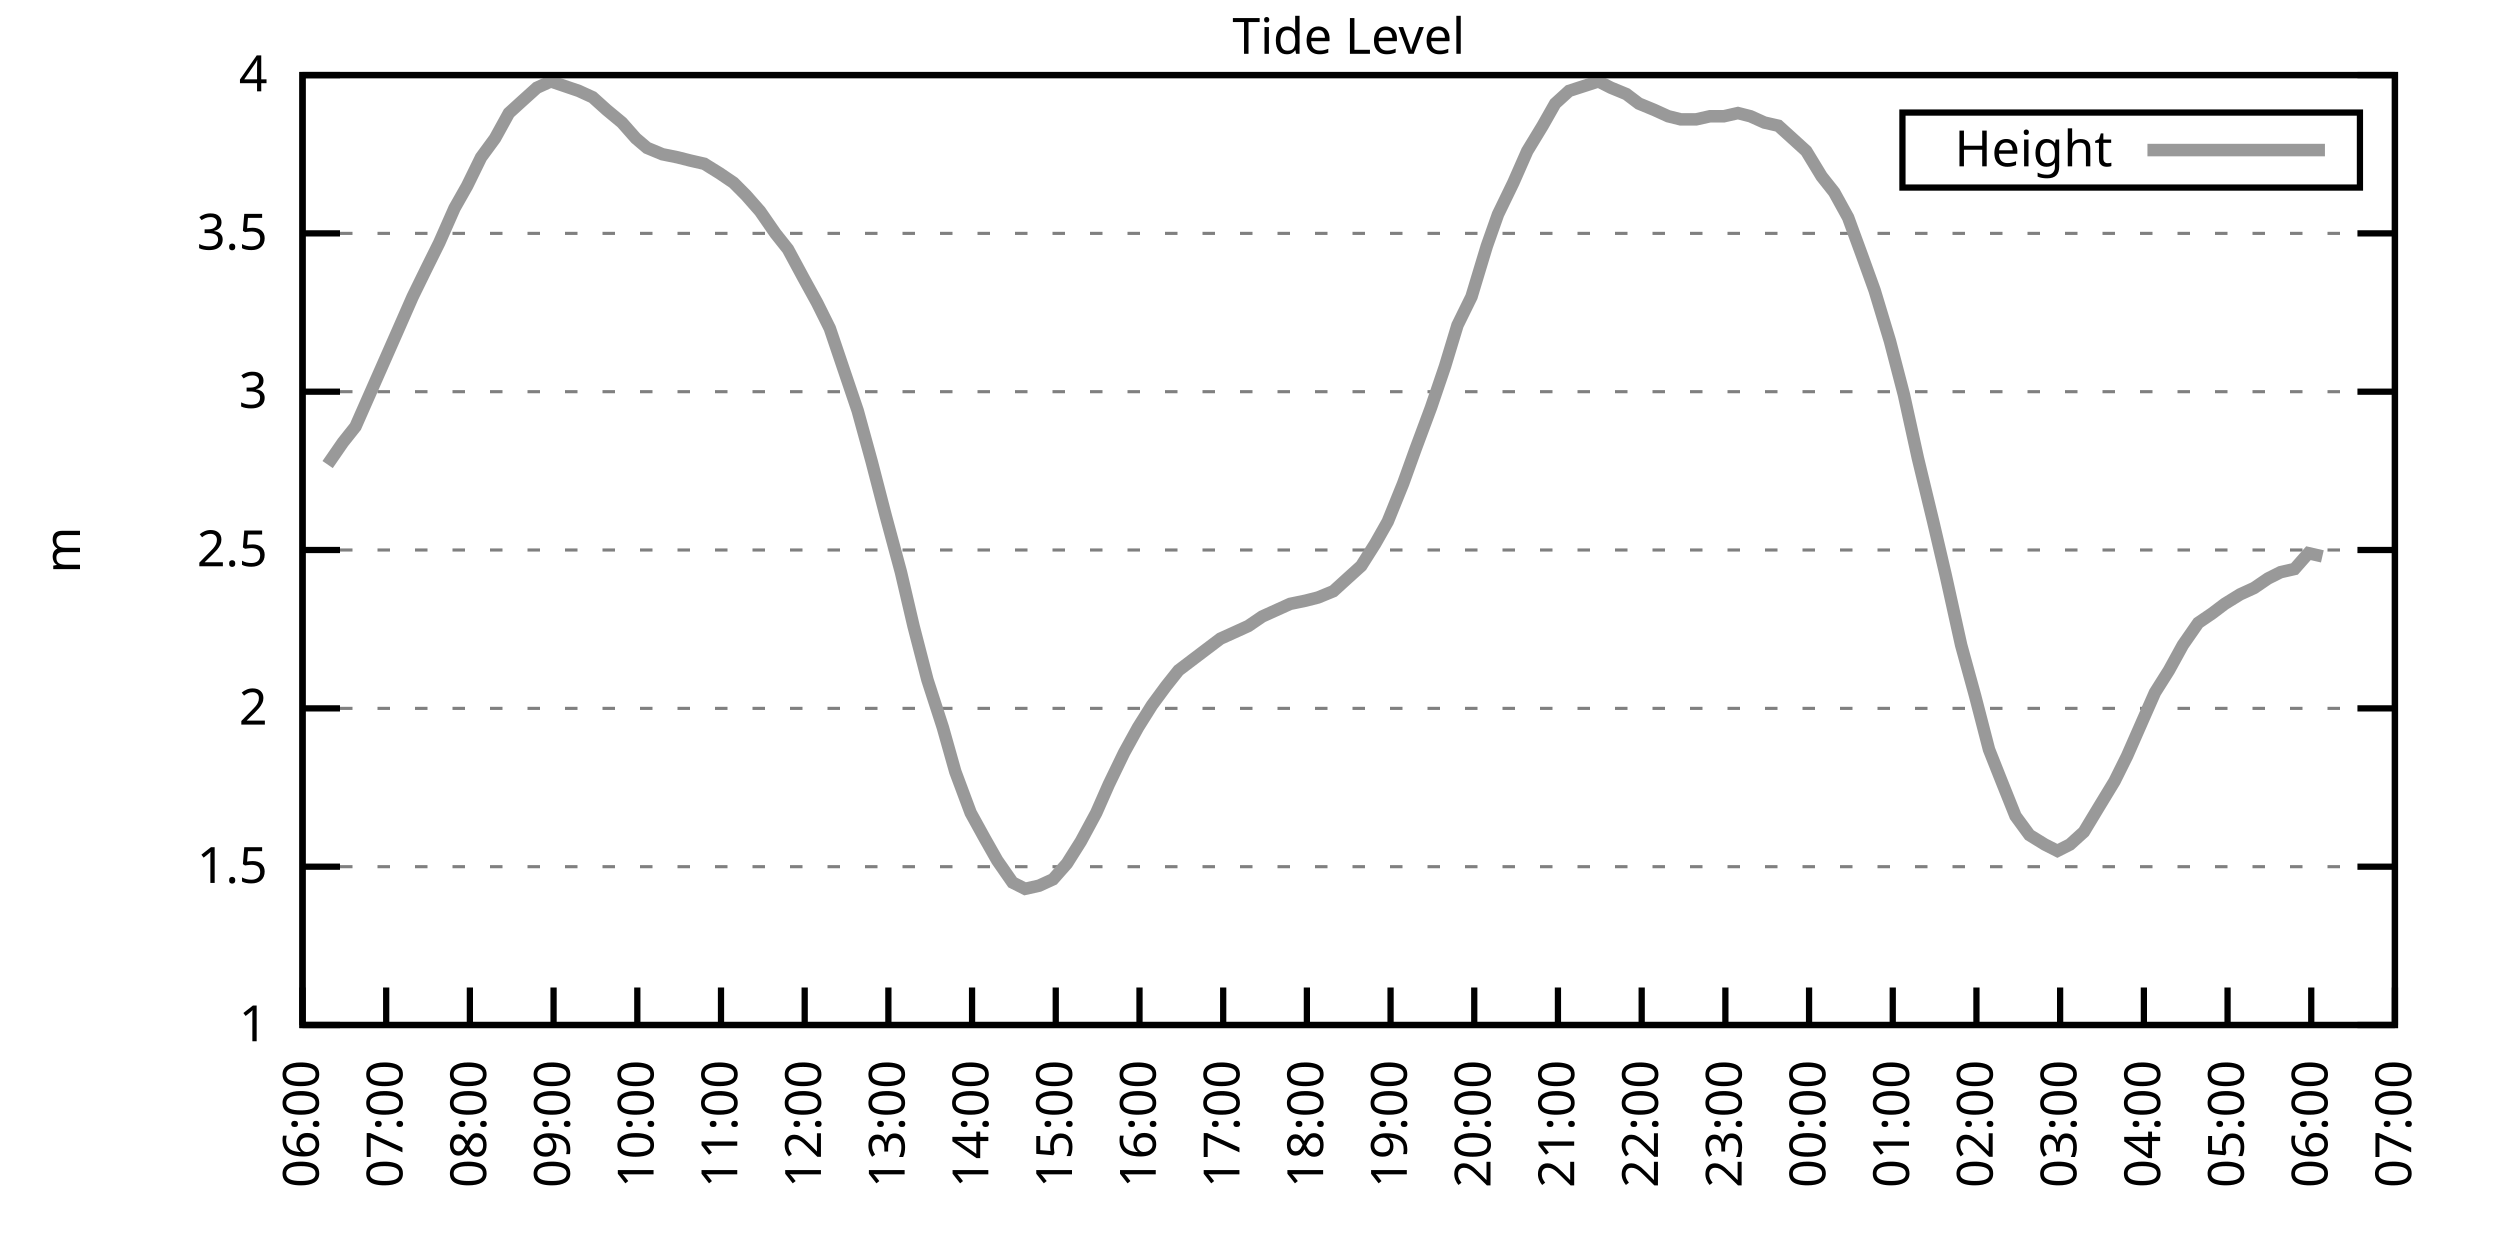
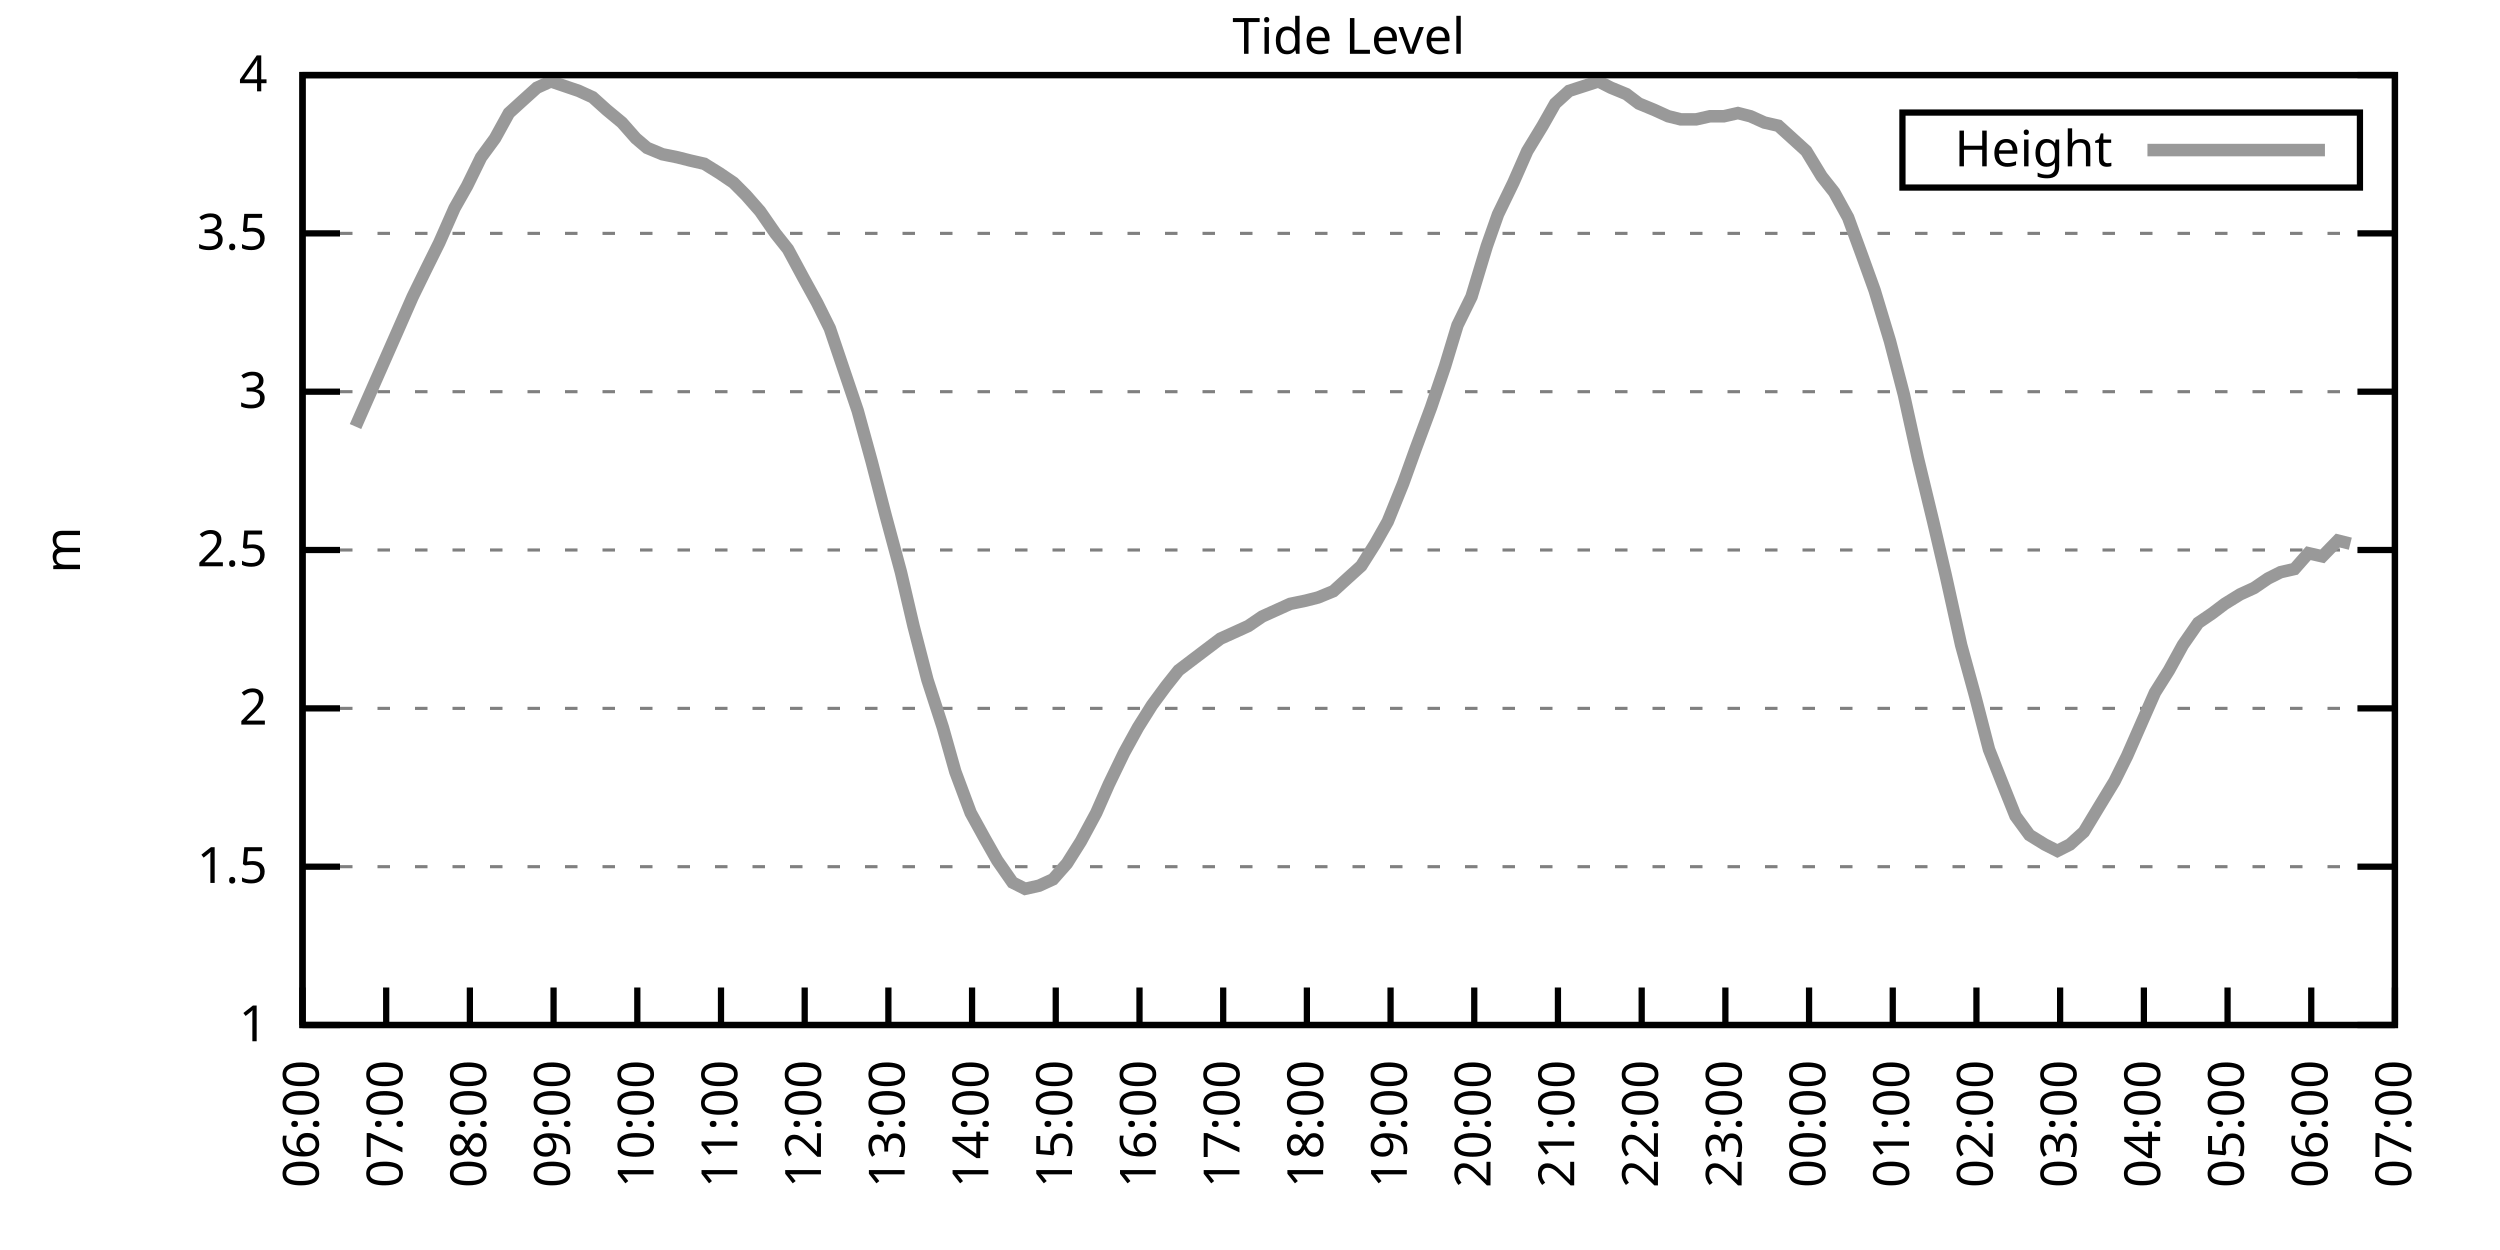
<svg xmlns="http://www.w3.org/2000/svg" xmlns:xlink="http://www.w3.org/1999/xlink" width="400" height="200" viewBox="0 0 400 200">
  <g id="gnuplot_canvas">
    <rect x="0" y="0" width="400" height="200" fill="none" />
    <defs>
      <circle id="gpDot" r="0.5" stroke-width="0.5" stroke="currentColor" />
      <path id="gpPt0" stroke-width="0.333" stroke="currentColor" d="M-1,0 h2 M0,-1 v2" />
      <path id="gpPt1" stroke-width="0.333" stroke="currentColor" d="M-1,-1 L1,1 M1,-1 L-1,1" />
      <path id="gpPt2" stroke-width="0.333" stroke="currentColor" d="M-1,0 L1,0 M0,-1 L0,1 M-1,-1 L1,1 M-1,1 L1,-1" />
      <rect id="gpPt3" stroke-width="0.333" stroke="currentColor" x="-1" y="-1" width="2" height="2" />
      <rect id="gpPt4" stroke-width="0.333" stroke="currentColor" fill="currentColor" x="-1" y="-1" width="2" height="2" />
      <circle id="gpPt5" stroke-width="0.333" stroke="currentColor" cx="0" cy="0" r="1" />
      <use xlink:href="#gpPt5" id="gpPt6" fill="currentColor" stroke="none" />
      <path id="gpPt7" stroke-width="0.333" stroke="currentColor" d="M0,-1.33 L-1.33,0.67 L1.33,0.67 z" />
      <use xlink:href="#gpPt7" id="gpPt8" fill="currentColor" stroke="none" />
      <use xlink:href="#gpPt7" id="gpPt9" stroke="currentColor" transform="rotate(180)" />
      <use xlink:href="#gpPt9" id="gpPt10" fill="currentColor" stroke="none" />
      <use xlink:href="#gpPt3" id="gpPt11" stroke="currentColor" transform="rotate(45)" />
      <use xlink:href="#gpPt11" id="gpPt12" fill="currentColor" stroke="none" />
      <path id="gpPt13" stroke-width="0.333" stroke="currentColor" d="M0,1.330 L1.265,0.411 L0.782,-1.067 L-0.782,-1.076 L-1.265,0.411 z" />
      <use xlink:href="#gpPt13" id="gpPt14" fill="currentColor" stroke="none" />
      <filter id="textbox" filterUnits="objectBoundingBox" x="0" y="0" height="1" width="1">
        <feFlood flood-color="white" flood-opacity="1" result="bgnd" />
        <feComposite in="SourceGraphic" in2="bgnd" operator="atop" />
      </filter>
      <filter id="greybox" filterUnits="objectBoundingBox" x="0" y="0" height="1" width="1">
        <feFlood flood-color="lightgrey" flood-opacity="1" result="grey" />
        <feComposite in="SourceGraphic" in2="grey" operator="atop" />
      </filter>
    </defs>
    <g fill="none" color="white" stroke="currentColor" stroke-width="1.00" stroke-linecap="butt" stroke-linejoin="miter">
</g>
    <g fill="none" color="black" stroke="currentColor" stroke-width="1.00" stroke-linecap="butt" stroke-linejoin="miter">
      <g stroke="none" shape-rendering="crispEdges">
        <polygon fill="rgb(255, 255, 255)" points="48.40,164.00 383.18,164.00 383.18,12.02 48.40,12.02 " />
      </g>
    </g>
    <g fill="none" color="black" stroke="currentColor" stroke-width="1.00" stroke-linecap="butt" stroke-linejoin="miter">
</g>
    <g fill="none" color="black" stroke="black" stroke-width="0.50" stroke-linecap="butt" stroke-linejoin="miter">
</g>
    <g fill="none" color="gray" stroke="currentColor" stroke-width="0.50" stroke-linecap="butt" stroke-linejoin="miter">
      <path stroke="gray" stroke-dasharray="2,4" class="gridline" d="M48.40,164.00 L383.19,164.00  " />
    </g>
    <g fill="none" color="gray" stroke="gray" stroke-width="1.00" stroke-linecap="butt" stroke-linejoin="miter">
</g>
    <g fill="none" color="black" stroke="currentColor" stroke-width="1.00" stroke-linecap="butt" stroke-linejoin="miter">
      <path stroke="black" d="M48.40,164.00 L54.40,164.00 M383.19,164.00 L377.19,164.00  " />
      <g transform="translate(42.80,166.60)" stroke="none" fill="black" font-family="Sans" font-size="8.00" text-anchor="end">
        <text>
          <tspan font-family="Sans"> 1</tspan>
        </text>
      </g>
    </g>
    <g fill="none" color="black" stroke="currentColor" stroke-width="1.00" stroke-linecap="butt" stroke-linejoin="miter">
</g>
    <g fill="none" color="black" stroke="black" stroke-width="0.50" stroke-linecap="butt" stroke-linejoin="miter">
</g>
    <g fill="none" color="gray" stroke="currentColor" stroke-width="0.50" stroke-linecap="butt" stroke-linejoin="miter">
      <path stroke="gray" stroke-dasharray="2,4" class="gridline" d="M48.40,138.67 L383.19,138.67  " />
    </g>
    <g fill="none" color="gray" stroke="gray" stroke-width="1.00" stroke-linecap="butt" stroke-linejoin="miter">
</g>
    <g fill="none" color="black" stroke="currentColor" stroke-width="1.00" stroke-linecap="butt" stroke-linejoin="miter">
      <path stroke="black" d="M48.40,138.67 L54.40,138.67 M383.19,138.67 L377.19,138.67  " />
      <g transform="translate(42.80,141.27)" stroke="none" fill="black" font-family="Sans" font-size="8.00" text-anchor="end">
        <text>
          <tspan font-family="Sans"> 1.5</tspan>
        </text>
      </g>
    </g>
    <g fill="none" color="black" stroke="currentColor" stroke-width="1.00" stroke-linecap="butt" stroke-linejoin="miter">
</g>
    <g fill="none" color="black" stroke="black" stroke-width="0.50" stroke-linecap="butt" stroke-linejoin="miter">
</g>
    <g fill="none" color="gray" stroke="currentColor" stroke-width="0.50" stroke-linecap="butt" stroke-linejoin="miter">
      <path stroke="gray" stroke-dasharray="2,4" class="gridline" d="M48.40,113.34 L383.19,113.34  " />
    </g>
    <g fill="none" color="gray" stroke="gray" stroke-width="1.00" stroke-linecap="butt" stroke-linejoin="miter">
</g>
    <g fill="none" color="black" stroke="currentColor" stroke-width="1.00" stroke-linecap="butt" stroke-linejoin="miter">
      <path stroke="black" d="M48.40,113.34 L54.40,113.34 M383.19,113.34 L377.19,113.34  " />
      <g transform="translate(42.80,115.94)" stroke="none" fill="black" font-family="Sans" font-size="8.00" text-anchor="end">
        <text>
          <tspan font-family="Sans"> 2</tspan>
        </text>
      </g>
    </g>
    <g fill="none" color="black" stroke="currentColor" stroke-width="1.00" stroke-linecap="butt" stroke-linejoin="miter">
</g>
    <g fill="none" color="black" stroke="black" stroke-width="0.50" stroke-linecap="butt" stroke-linejoin="miter">
</g>
    <g fill="none" color="gray" stroke="currentColor" stroke-width="0.50" stroke-linecap="butt" stroke-linejoin="miter">
      <path stroke="gray" stroke-dasharray="2,4" class="gridline" d="M48.40,88.00 L383.19,88.00  " />
    </g>
    <g fill="none" color="gray" stroke="gray" stroke-width="1.00" stroke-linecap="butt" stroke-linejoin="miter">
</g>
    <g fill="none" color="black" stroke="currentColor" stroke-width="1.00" stroke-linecap="butt" stroke-linejoin="miter">
      <path stroke="black" d="M48.40,88.00 L54.40,88.00 M383.19,88.00 L377.19,88.00  " />
      <g transform="translate(42.80,90.60)" stroke="none" fill="black" font-family="Sans" font-size="8.00" text-anchor="end">
        <text>
          <tspan font-family="Sans"> 2.5</tspan>
        </text>
      </g>
    </g>
    <g fill="none" color="black" stroke="currentColor" stroke-width="1.00" stroke-linecap="butt" stroke-linejoin="miter">
</g>
    <g fill="none" color="black" stroke="black" stroke-width="0.50" stroke-linecap="butt" stroke-linejoin="miter">
</g>
    <g fill="none" color="gray" stroke="currentColor" stroke-width="0.50" stroke-linecap="butt" stroke-linejoin="miter">
      <path stroke="gray" stroke-dasharray="2,4" class="gridline" d="M48.40,62.67 L383.19,62.67  " />
    </g>
    <g fill="none" color="gray" stroke="gray" stroke-width="1.00" stroke-linecap="butt" stroke-linejoin="miter">
</g>
    <g fill="none" color="black" stroke="currentColor" stroke-width="1.00" stroke-linecap="butt" stroke-linejoin="miter">
      <path stroke="black" d="M48.40,62.67 L54.40,62.67 M383.19,62.67 L377.19,62.67  " />
      <g transform="translate(42.80,65.27)" stroke="none" fill="black" font-family="Sans" font-size="8.00" text-anchor="end">
        <text>
          <tspan font-family="Sans"> 3</tspan>
        </text>
      </g>
    </g>
    <g fill="none" color="black" stroke="currentColor" stroke-width="1.00" stroke-linecap="butt" stroke-linejoin="miter">
</g>
    <g fill="none" color="black" stroke="black" stroke-width="0.50" stroke-linecap="butt" stroke-linejoin="miter">
</g>
    <g fill="none" color="gray" stroke="currentColor" stroke-width="0.50" stroke-linecap="butt" stroke-linejoin="miter">
      <path stroke="gray" stroke-dasharray="2,4" class="gridline" d="M48.40,37.34 L383.19,37.34  " />
    </g>
    <g fill="none" color="gray" stroke="gray" stroke-width="1.00" stroke-linecap="butt" stroke-linejoin="miter">
</g>
    <g fill="none" color="black" stroke="currentColor" stroke-width="1.00" stroke-linecap="butt" stroke-linejoin="miter">
      <path stroke="black" d="M48.40,37.34 L54.40,37.34 M383.19,37.34 L377.19,37.34  " />
      <g transform="translate(42.80,39.94)" stroke="none" fill="black" font-family="Sans" font-size="8.00" text-anchor="end">
        <text>
          <tspan font-family="Sans"> 3.5</tspan>
        </text>
      </g>
    </g>
    <g fill="none" color="black" stroke="currentColor" stroke-width="1.00" stroke-linecap="butt" stroke-linejoin="miter">
</g>
    <g fill="none" color="black" stroke="black" stroke-width="0.50" stroke-linecap="butt" stroke-linejoin="miter">
</g>
    <g fill="none" color="gray" stroke="currentColor" stroke-width="0.50" stroke-linecap="butt" stroke-linejoin="miter">
      <path stroke="gray" stroke-dasharray="2,4" class="gridline" d="M48.40,12.01 L383.19,12.01  " />
    </g>
    <g fill="none" color="gray" stroke="gray" stroke-width="1.00" stroke-linecap="butt" stroke-linejoin="miter">
</g>
    <g fill="none" color="black" stroke="currentColor" stroke-width="1.00" stroke-linecap="butt" stroke-linejoin="miter">
      <path stroke="black" d="M48.40,12.01 L54.40,12.01 M383.19,12.01 L377.19,12.01  " />
      <g transform="translate(42.80,14.61)" stroke="none" fill="black" font-family="Sans" font-size="8.00" text-anchor="end">
        <text>
          <tspan font-family="Sans"> 4</tspan>
        </text>
      </g>
    </g>
    <g fill="none" color="black" stroke="currentColor" stroke-width="1.00" stroke-linecap="butt" stroke-linejoin="miter">
      <path stroke="black" d="M48.40,164.00 L48.40,158.00  " />
      <g transform="translate(51.00,169.60) rotate(270.00)" stroke="none" fill="black" font-family="Sans" font-size="8.00" text-anchor="end">
        <text>
          <tspan font-family="Sans">06:00</tspan>
        </text>
      </g>
    </g>
    <g fill="none" color="black" stroke="currentColor" stroke-width="1.00" stroke-linecap="butt" stroke-linejoin="miter">
      <path stroke="black" d="M61.79,164.00 L61.79,158.00  " />
      <g transform="translate(64.39,169.60) rotate(270.00)" stroke="none" fill="black" font-family="Sans" font-size="8.00" text-anchor="end">
        <text>
          <tspan font-family="Sans">07:00</tspan>
        </text>
      </g>
    </g>
    <g fill="none" color="black" stroke="currentColor" stroke-width="1.00" stroke-linecap="butt" stroke-linejoin="miter">
      <path stroke="black" d="M75.18,164.00 L75.18,158.00  " />
      <g transform="translate(77.78,169.60) rotate(270.00)" stroke="none" fill="black" font-family="Sans" font-size="8.00" text-anchor="end">
        <text>
          <tspan font-family="Sans">08:00</tspan>
        </text>
      </g>
    </g>
    <g fill="none" color="black" stroke="currentColor" stroke-width="1.00" stroke-linecap="butt" stroke-linejoin="miter">
      <path stroke="black" d="M88.57,164.00 L88.57,158.00  " />
      <g transform="translate(91.17,169.60) rotate(270.00)" stroke="none" fill="black" font-family="Sans" font-size="8.00" text-anchor="end">
        <text>
          <tspan font-family="Sans">09:00</tspan>
        </text>
      </g>
    </g>
    <g fill="none" color="black" stroke="currentColor" stroke-width="1.00" stroke-linecap="butt" stroke-linejoin="miter">
      <path stroke="black" d="M101.97,164.00 L101.97,158.00  " />
      <g transform="translate(104.57,169.60) rotate(270.00)" stroke="none" fill="black" font-family="Sans" font-size="8.00" text-anchor="end">
        <text>
          <tspan font-family="Sans">10:00</tspan>
        </text>
      </g>
    </g>
    <g fill="none" color="black" stroke="currentColor" stroke-width="1.00" stroke-linecap="butt" stroke-linejoin="miter">
      <path stroke="black" d="M115.36,164.00 L115.36,158.00  " />
      <g transform="translate(117.96,169.60) rotate(270.00)" stroke="none" fill="black" font-family="Sans" font-size="8.00" text-anchor="end">
        <text>
          <tspan font-family="Sans">11:00</tspan>
        </text>
      </g>
    </g>
    <g fill="none" color="black" stroke="currentColor" stroke-width="1.00" stroke-linecap="butt" stroke-linejoin="miter">
      <path stroke="black" d="M128.75,164.00 L128.75,158.00  " />
      <g transform="translate(131.35,169.60) rotate(270.00)" stroke="none" fill="black" font-family="Sans" font-size="8.00" text-anchor="end">
        <text>
          <tspan font-family="Sans">12:00</tspan>
        </text>
      </g>
    </g>
    <g fill="none" color="black" stroke="currentColor" stroke-width="1.00" stroke-linecap="butt" stroke-linejoin="miter">
      <path stroke="black" d="M142.14,164.00 L142.14,158.00  " />
      <g transform="translate(144.74,169.60) rotate(270.00)" stroke="none" fill="black" font-family="Sans" font-size="8.00" text-anchor="end">
        <text>
          <tspan font-family="Sans">13:00</tspan>
        </text>
      </g>
    </g>
    <g fill="none" color="black" stroke="currentColor" stroke-width="1.00" stroke-linecap="butt" stroke-linejoin="miter">
      <path stroke="black" d="M155.53,164.00 L155.53,158.00  " />
      <g transform="translate(158.13,169.60) rotate(270.00)" stroke="none" fill="black" font-family="Sans" font-size="8.00" text-anchor="end">
        <text>
          <tspan font-family="Sans">14:00</tspan>
        </text>
      </g>
    </g>
    <g fill="none" color="black" stroke="currentColor" stroke-width="1.00" stroke-linecap="butt" stroke-linejoin="miter">
      <path stroke="black" d="M168.92,164.00 L168.92,158.00  " />
      <g transform="translate(171.52,169.60) rotate(270.00)" stroke="none" fill="black" font-family="Sans" font-size="8.00" text-anchor="end">
        <text>
          <tspan font-family="Sans">15:00</tspan>
        </text>
      </g>
    </g>
    <g fill="none" color="black" stroke="currentColor" stroke-width="1.00" stroke-linecap="butt" stroke-linejoin="miter">
      <path stroke="black" d="M182.32,164.00 L182.32,158.00  " />
      <g transform="translate(184.92,169.60) rotate(270.00)" stroke="none" fill="black" font-family="Sans" font-size="8.00" text-anchor="end">
        <text>
          <tspan font-family="Sans">16:00</tspan>
        </text>
      </g>
    </g>
    <g fill="none" color="black" stroke="currentColor" stroke-width="1.00" stroke-linecap="butt" stroke-linejoin="miter">
      <path stroke="black" d="M195.71,164.00 L195.71,158.00  " />
      <g transform="translate(198.31,169.60) rotate(270.00)" stroke="none" fill="black" font-family="Sans" font-size="8.00" text-anchor="end">
        <text>
          <tspan font-family="Sans">17:00</tspan>
        </text>
      </g>
    </g>
    <g fill="none" color="black" stroke="currentColor" stroke-width="1.00" stroke-linecap="butt" stroke-linejoin="miter">
      <path stroke="black" d="M209.10,164.00 L209.10,158.00  " />
      <g transform="translate(211.70,169.60) rotate(270.00)" stroke="none" fill="black" font-family="Sans" font-size="8.00" text-anchor="end">
        <text>
          <tspan font-family="Sans">18:00</tspan>
        </text>
      </g>
    </g>
    <g fill="none" color="black" stroke="currentColor" stroke-width="1.00" stroke-linecap="butt" stroke-linejoin="miter">
      <path stroke="black" d="M222.49,164.00 L222.49,158.00  " />
      <g transform="translate(225.09,169.60) rotate(270.00)" stroke="none" fill="black" font-family="Sans" font-size="8.00" text-anchor="end">
        <text>
          <tspan font-family="Sans">19:00</tspan>
        </text>
      </g>
    </g>
    <g fill="none" color="black" stroke="currentColor" stroke-width="1.00" stroke-linecap="butt" stroke-linejoin="miter">
      <path stroke="black" d="M235.88,164.00 L235.88,158.00  " />
      <g transform="translate(238.48,169.60) rotate(270.00)" stroke="none" fill="black" font-family="Sans" font-size="8.00" text-anchor="end">
        <text>
          <tspan font-family="Sans">20:00</tspan>
        </text>
      </g>
    </g>
    <g fill="none" color="black" stroke="currentColor" stroke-width="1.00" stroke-linecap="butt" stroke-linejoin="miter">
      <path stroke="black" d="M249.27,164.00 L249.27,158.00  " />
      <g transform="translate(251.87,169.60) rotate(270.00)" stroke="none" fill="black" font-family="Sans" font-size="8.00" text-anchor="end">
        <text>
          <tspan font-family="Sans">21:00</tspan>
        </text>
      </g>
    </g>
    <g fill="none" color="black" stroke="currentColor" stroke-width="1.00" stroke-linecap="butt" stroke-linejoin="miter">
      <path stroke="black" d="M262.67,164.00 L262.67,158.00  " />
      <g transform="translate(265.27,169.60) rotate(270.00)" stroke="none" fill="black" font-family="Sans" font-size="8.00" text-anchor="end">
        <text>
          <tspan font-family="Sans">22:00</tspan>
        </text>
      </g>
    </g>
    <g fill="none" color="black" stroke="currentColor" stroke-width="1.00" stroke-linecap="butt" stroke-linejoin="miter">
      <path stroke="black" d="M276.06,164.00 L276.06,158.00  " />
      <g transform="translate(278.66,169.60) rotate(270.00)" stroke="none" fill="black" font-family="Sans" font-size="8.00" text-anchor="end">
        <text>
          <tspan font-family="Sans">23:00</tspan>
        </text>
      </g>
    </g>
    <g fill="none" color="black" stroke="currentColor" stroke-width="1.00" stroke-linecap="butt" stroke-linejoin="miter">
      <path stroke="black" d="M289.45,164.00 L289.45,158.00  " />
      <g transform="translate(292.05,169.60) rotate(270.00)" stroke="none" fill="black" font-family="Sans" font-size="8.00" text-anchor="end">
        <text>
          <tspan font-family="Sans">00:00</tspan>
        </text>
      </g>
    </g>
    <g fill="none" color="black" stroke="currentColor" stroke-width="1.00" stroke-linecap="butt" stroke-linejoin="miter">
      <path stroke="black" d="M302.84,164.00 L302.84,158.00  " />
      <g transform="translate(305.44,169.60) rotate(270.00)" stroke="none" fill="black" font-family="Sans" font-size="8.00" text-anchor="end">
        <text>
          <tspan font-family="Sans">01:00</tspan>
        </text>
      </g>
    </g>
    <g fill="none" color="black" stroke="currentColor" stroke-width="1.00" stroke-linecap="butt" stroke-linejoin="miter">
      <path stroke="black" d="M316.23,164.00 L316.23,158.00  " />
      <g transform="translate(318.83,169.60) rotate(270.00)" stroke="none" fill="black" font-family="Sans" font-size="8.00" text-anchor="end">
        <text>
          <tspan font-family="Sans">02:00</tspan>
        </text>
      </g>
    </g>
    <g fill="none" color="black" stroke="currentColor" stroke-width="1.00" stroke-linecap="butt" stroke-linejoin="miter">
      <path stroke="black" d="M329.62,164.00 L329.62,158.00  " />
      <g transform="translate(332.22,169.60) rotate(270.00)" stroke="none" fill="black" font-family="Sans" font-size="8.00" text-anchor="end">
        <text>
          <tspan font-family="Sans">03:00</tspan>
        </text>
      </g>
    </g>
    <g fill="none" color="black" stroke="currentColor" stroke-width="1.00" stroke-linecap="butt" stroke-linejoin="miter">
      <path stroke="black" d="M343.02,164.00 L343.02,158.00  " />
      <g transform="translate(345.62,169.60) rotate(270.00)" stroke="none" fill="black" font-family="Sans" font-size="8.00" text-anchor="end">
        <text>
          <tspan font-family="Sans">04:00</tspan>
        </text>
      </g>
    </g>
    <g fill="none" color="black" stroke="currentColor" stroke-width="1.00" stroke-linecap="butt" stroke-linejoin="miter">
      <path stroke="black" d="M356.41,164.00 L356.41,158.00  " />
      <g transform="translate(359.01,169.60) rotate(270.00)" stroke="none" fill="black" font-family="Sans" font-size="8.00" text-anchor="end">
        <text>
          <tspan font-family="Sans">05:00</tspan>
        </text>
      </g>
    </g>
    <g fill="none" color="black" stroke="currentColor" stroke-width="1.00" stroke-linecap="butt" stroke-linejoin="miter">
      <path stroke="black" d="M369.80,164.00 L369.80,158.00  " />
      <g transform="translate(372.40,169.60) rotate(270.00)" stroke="none" fill="black" font-family="Sans" font-size="8.00" text-anchor="end">
        <text>
          <tspan font-family="Sans">06:00</tspan>
        </text>
      </g>
    </g>
    <g fill="none" color="black" stroke="currentColor" stroke-width="1.00" stroke-linecap="butt" stroke-linejoin="miter">
      <path stroke="black" d="M383.19,164.00 L383.19,158.00  " />
      <g transform="translate(385.79,169.60) rotate(270.00)" stroke="none" fill="black" font-family="Sans" font-size="8.00" text-anchor="end">
        <text>
          <tspan font-family="Sans">07:00</tspan>
        </text>
      </g>
    </g>
    <g fill="none" color="black" stroke="currentColor" stroke-width="1.00" stroke-linecap="butt" stroke-linejoin="miter">
</g>
    <g fill="none" color="black" stroke="currentColor" stroke-width="1.00" stroke-linecap="butt" stroke-linejoin="miter">
      <path stroke="black" d="M48.40,12.01 L48.40,164.00 L383.19,164.00 L383.19,12.01 L48.40,12.01 Z  " />
    </g>
    <g fill="none" color="black" stroke="currentColor" stroke-width="1.00" stroke-linecap="butt" stroke-linejoin="miter">
</g>
    <g fill="none" color="black" stroke="currentColor" stroke-width="1.00" stroke-linecap="butt" stroke-linejoin="miter">
      <path stroke="black" d="M304.39,30.01 L304.39,18.01 L377.59,18.01 L377.59,30.01 L304.39,30.01 Z  " />
    </g>
    <g id="Tide_level_plot_1">
      <g fill="none" color="white" stroke="black" stroke-width="2.00" stroke-linecap="butt" stroke-linejoin="miter">
</g>
      <g fill="none" color="black" stroke="currentColor" stroke-width="2.00" stroke-linecap="butt" stroke-linejoin="miter">
        <g transform="translate(337.99,26.61)" stroke="none" fill="black" font-family="Sans" font-size="8.00" text-anchor="end">
          <text>
            <tspan font-family="Sans">Height</tspan>
          </text>
        </g>
      </g>
      <g fill="none" color="black" stroke="currentColor" stroke-width="2.00" stroke-linecap="butt" stroke-linejoin="miter">
-         <path stroke="rgb(153, 153, 153)" d="M343.59,24.01 L371.99,24.01 M52.42,74.33 L54.87,70.78 L56.88,68.25 L59.34,62.67 L61.35,58.11 L63.58,53.05   L66.03,47.47 L68.26,42.91 L70.27,38.86 L72.73,33.29 L74.74,29.74 L76.97,25.18 L79.20,22.14 L81.43,18.09   L83.66,16.06 L85.90,14.04 L88.13,13.02 L92.59,14.54 L94.82,15.56 L97.06,17.58 L99.51,19.61 L101.74,22.14   L103.53,23.66 L105.98,24.68 L108.44,25.18 L110.45,25.69 L112.68,26.20 L115.13,27.72 L117.37,29.24 L119.38,31.26   L121.61,33.80 L124.06,37.34 L126.07,39.87 L128.53,44.43 L130.76,48.49 L132.77,52.54 L135.00,59.13 L137.23,65.71   L139.46,73.82 L141.69,82.43 L144.15,91.55 L146.16,100.16 L148.39,108.78 L150.85,116.38 L152.85,123.47 L155.31,130.06   L157.54,134.11 L159.55,137.66 L162.01,141.20 L164.01,142.21 L166.25,141.71 L168.48,140.69 L170.71,138.16 L172.94,134.62   L175.40,130.06 L177.41,125.50 L179.86,120.43 L182.09,116.38 L184.32,112.83 L186.56,109.79 L188.57,107.26 L190.57,105.74   L193.25,103.71 L195.26,102.19 L197.49,101.18 L199.73,100.16 L201.96,98.64 L204.19,97.63 L206.42,96.62 L208.88,96.11   L210.88,95.60 L213.34,94.59 L215.57,92.56 L217.80,90.54 L220.04,86.99 L222.04,83.45 L224.50,77.37 L226.51,71.79   L228.96,65.21 L231.20,58.62 L233.20,52.03 L235.44,47.47 L237.89,39.37 L239.68,34.30 L242.13,29.24 L244.36,24.17   L246.82,20.12 L248.83,16.57 L251.06,14.54 L255.75,13.02 L257.76,14.04 L260.21,15.05 L262.22,16.57 L264.67,17.58   L266.91,18.60 L268.92,19.10 L271.37,19.10 L273.60,18.60 L275.83,18.60 L278.07,18.09 L280.07,18.60 L282.31,19.61   L284.54,20.12 L286.77,22.14 L289.00,24.17 L291.46,28.22 L293.47,30.76 L295.70,34.81 L297.93,40.89 L299.94,46.46   L302.39,54.57 L304.63,63.18 L306.86,73.31 L309.31,83.45 L311.32,92.06 L313.78,103.20 L316.01,111.31 L318.24,119.92   L320.25,124.99 L322.48,130.56 L324.71,133.60 L327.17,135.12 L329.18,136.14 L331.19,135.12 L333.42,133.10 L335.87,129.04   L338.33,124.99 L340.34,120.94 L342.79,115.36 L344.80,110.80 L347.03,107.26 L349.26,103.20 L351.72,99.66 L353.95,98.14   L355.96,96.62 L358.42,95.10 L360.65,94.08 L362.88,92.56 L364.89,91.55 L367.12,91.04 L369.35,88.51 L371.58,89.02    " />
+         <path stroke="rgb(153, 153, 153)" d="M343.59,24.01 L371.99,24.01 M56.88,68.25 L59.34,62.67 L61.35,58.11 L63.58,53.05 L66.03,47.47 L68.26,42.91   L70.27,38.86 L72.73,33.29 L74.74,29.74 L76.97,25.18 L79.20,22.14 L81.43,18.09 L83.66,16.06 L85.90,14.04   L88.13,13.02 L92.59,14.54 L94.82,15.56 L97.06,17.58 L99.51,19.61 L101.74,22.14 L103.53,23.66 L105.98,24.68   L108.44,25.18 L110.45,25.69 L112.68,26.20 L115.13,27.72 L117.37,29.24 L119.38,31.26 L121.61,33.80 L124.06,37.34   L126.07,39.87 L128.53,44.43 L130.76,48.49 L132.77,52.54 L135.00,59.13 L137.23,65.71 L139.46,73.82 L141.69,82.43   L144.15,91.55 L146.16,100.16 L148.39,108.78 L150.85,116.38 L152.85,123.47 L155.31,130.06 L157.54,134.11 L159.55,137.66   L162.01,141.20 L164.01,142.21 L166.25,141.71 L168.48,140.69 L170.71,138.16 L172.94,134.62 L175.40,130.06 L177.41,125.50   L179.86,120.43 L182.09,116.38 L184.32,112.83 L186.56,109.79 L188.57,107.26 L190.57,105.74 L193.25,103.71 L195.26,102.19   L197.49,101.18 L199.73,100.16 L201.96,98.64 L204.19,97.63 L206.42,96.62 L208.88,96.11 L210.88,95.60 L213.34,94.59   L215.57,92.56 L217.80,90.54 L220.04,86.99 L222.04,83.45 L224.50,77.37 L226.51,71.79 L228.96,65.21 L231.20,58.62   L233.20,52.03 L235.44,47.47 L237.89,39.37 L239.68,34.30 L242.13,29.24 L244.36,24.17 L246.82,20.12 L248.83,16.57   L251.06,14.54 L255.75,13.02 L257.76,14.04 L260.21,15.05 L262.22,16.57 L264.67,17.58 L266.91,18.60 L268.92,19.10   L271.37,19.10 L273.60,18.60 L275.83,18.60 L278.07,18.09 L280.07,18.60 L282.31,19.61 L284.54,20.12 L286.77,22.14   L289.00,24.17 L291.46,28.22 L293.47,30.76 L295.70,34.81 L297.93,40.89 L299.94,46.46 L302.39,54.57 L304.63,63.18   L306.86,73.31 L309.31,83.45 L311.32,92.06 L313.78,103.20 L316.01,111.31 L318.24,119.92 L320.25,124.99 L322.48,130.56   L324.71,133.60 L327.17,135.12 L329.18,136.14 L331.19,135.12 L333.42,133.10 L335.87,129.04 L338.33,124.99 L340.34,120.94   L342.79,115.36 L344.80,110.80 L347.03,107.26 L349.26,103.20 L351.72,99.66 L353.95,98.14 L355.96,96.62 L358.42,95.10   L360.65,94.08 L362.88,92.56 L364.89,91.55 L367.12,91.04 L369.35,88.51 L371.58,89.02 L374.04,86.49 L376.05,86.99    " />
      </g>
    </g>
    <g fill="none" color="black" stroke="currentColor" stroke-width="2.00" stroke-linecap="butt" stroke-linejoin="miter">
</g>
    <g fill="none" color="black" stroke="black" stroke-width="1.00" stroke-linecap="butt" stroke-linejoin="miter">
</g>
    <g fill="none" color="black" stroke="currentColor" stroke-width="1.00" stroke-linecap="butt" stroke-linejoin="miter">
      <path stroke="black" d="M48.40,12.01 L48.40,164.00 L383.19,164.00 L383.19,12.01 L48.40,12.01 Z  " />
      <g transform="translate(12.80,88.01) rotate(270.00)" stroke="none" fill="black" font-family="Sans" font-size="8.00" text-anchor="middle">
        <text>
          <tspan font-family="Sans">m</tspan>
        </text>
      </g>
    </g>
    <g fill="none" color="black" stroke="currentColor" stroke-width="1.00" stroke-linecap="butt" stroke-linejoin="miter">
</g>
    <g fill="none" color="black" stroke="currentColor" stroke-width="1.00" stroke-linecap="butt" stroke-linejoin="miter">
      <g transform="translate(215.79,8.61)" stroke="none" fill="black" font-family="Sans" font-size="8.00" text-anchor="middle">
        <text>
          <tspan font-family="Sans">Tide Level</tspan>
        </text>
      </g>
    </g>
    <g fill="none" color="black" stroke="currentColor" stroke-width="1.00" stroke-linecap="butt" stroke-linejoin="miter">
</g>
  </g>
</svg>
